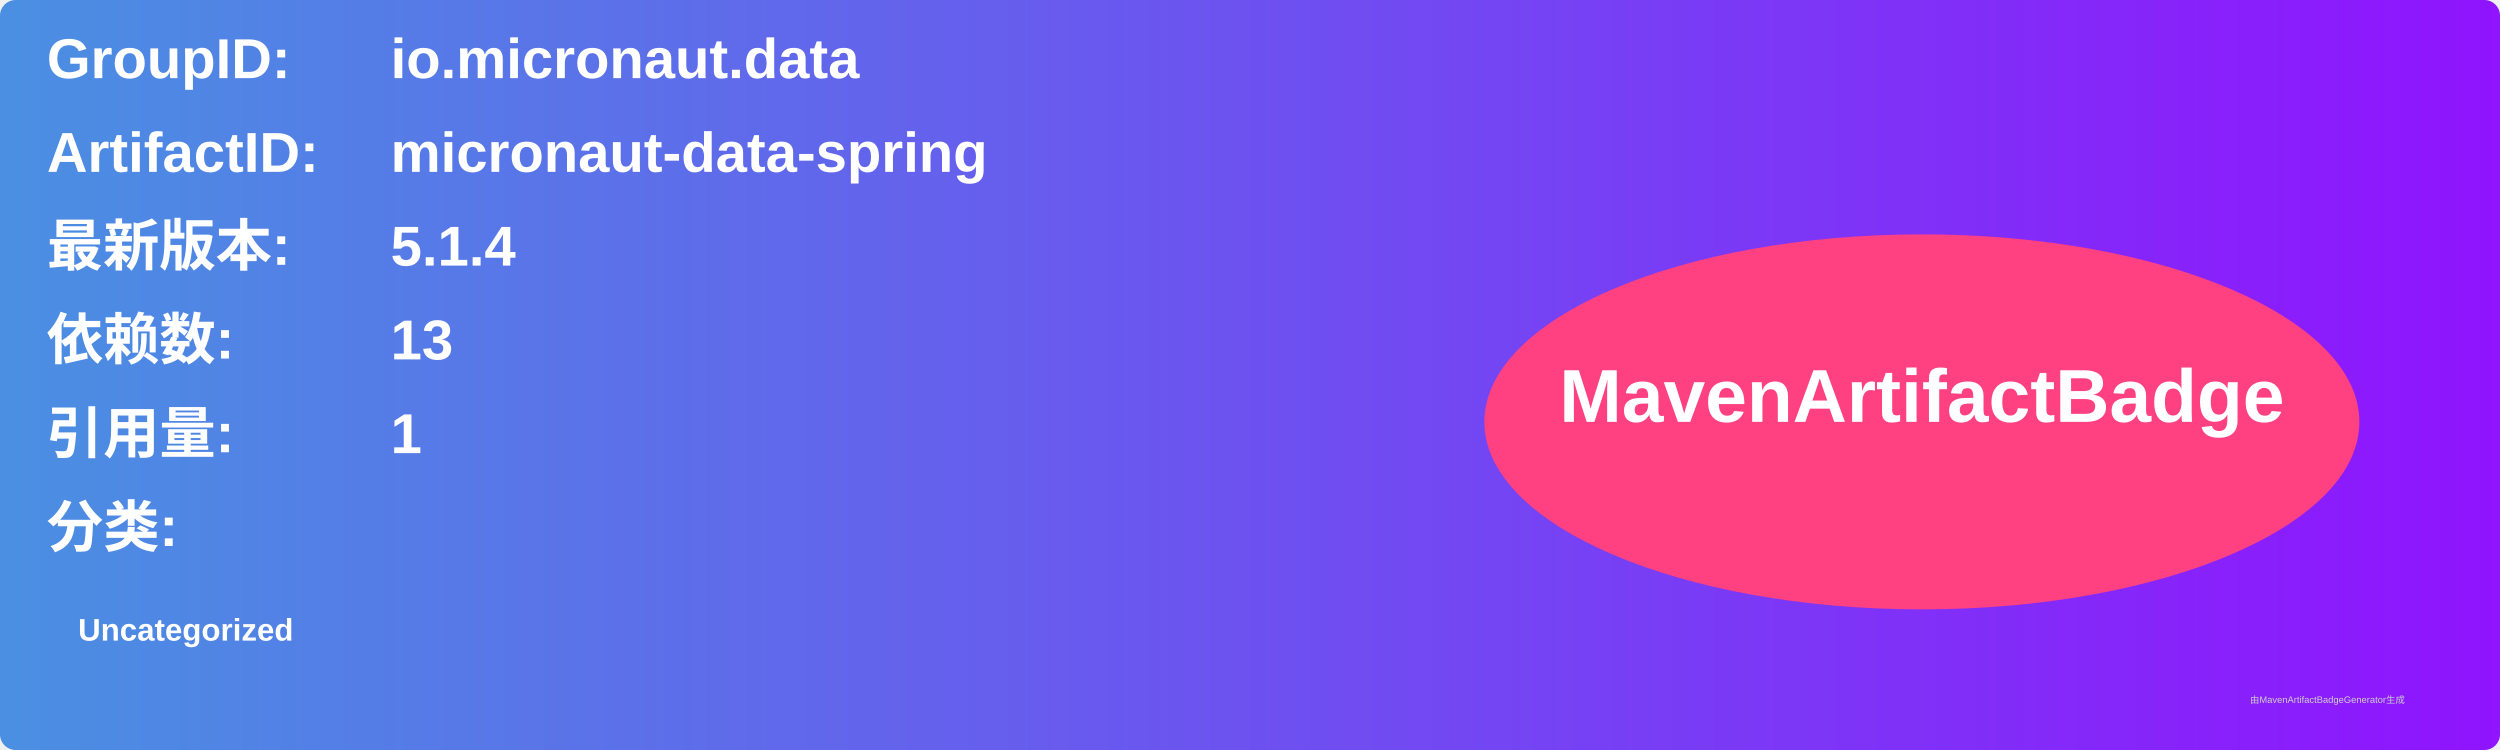
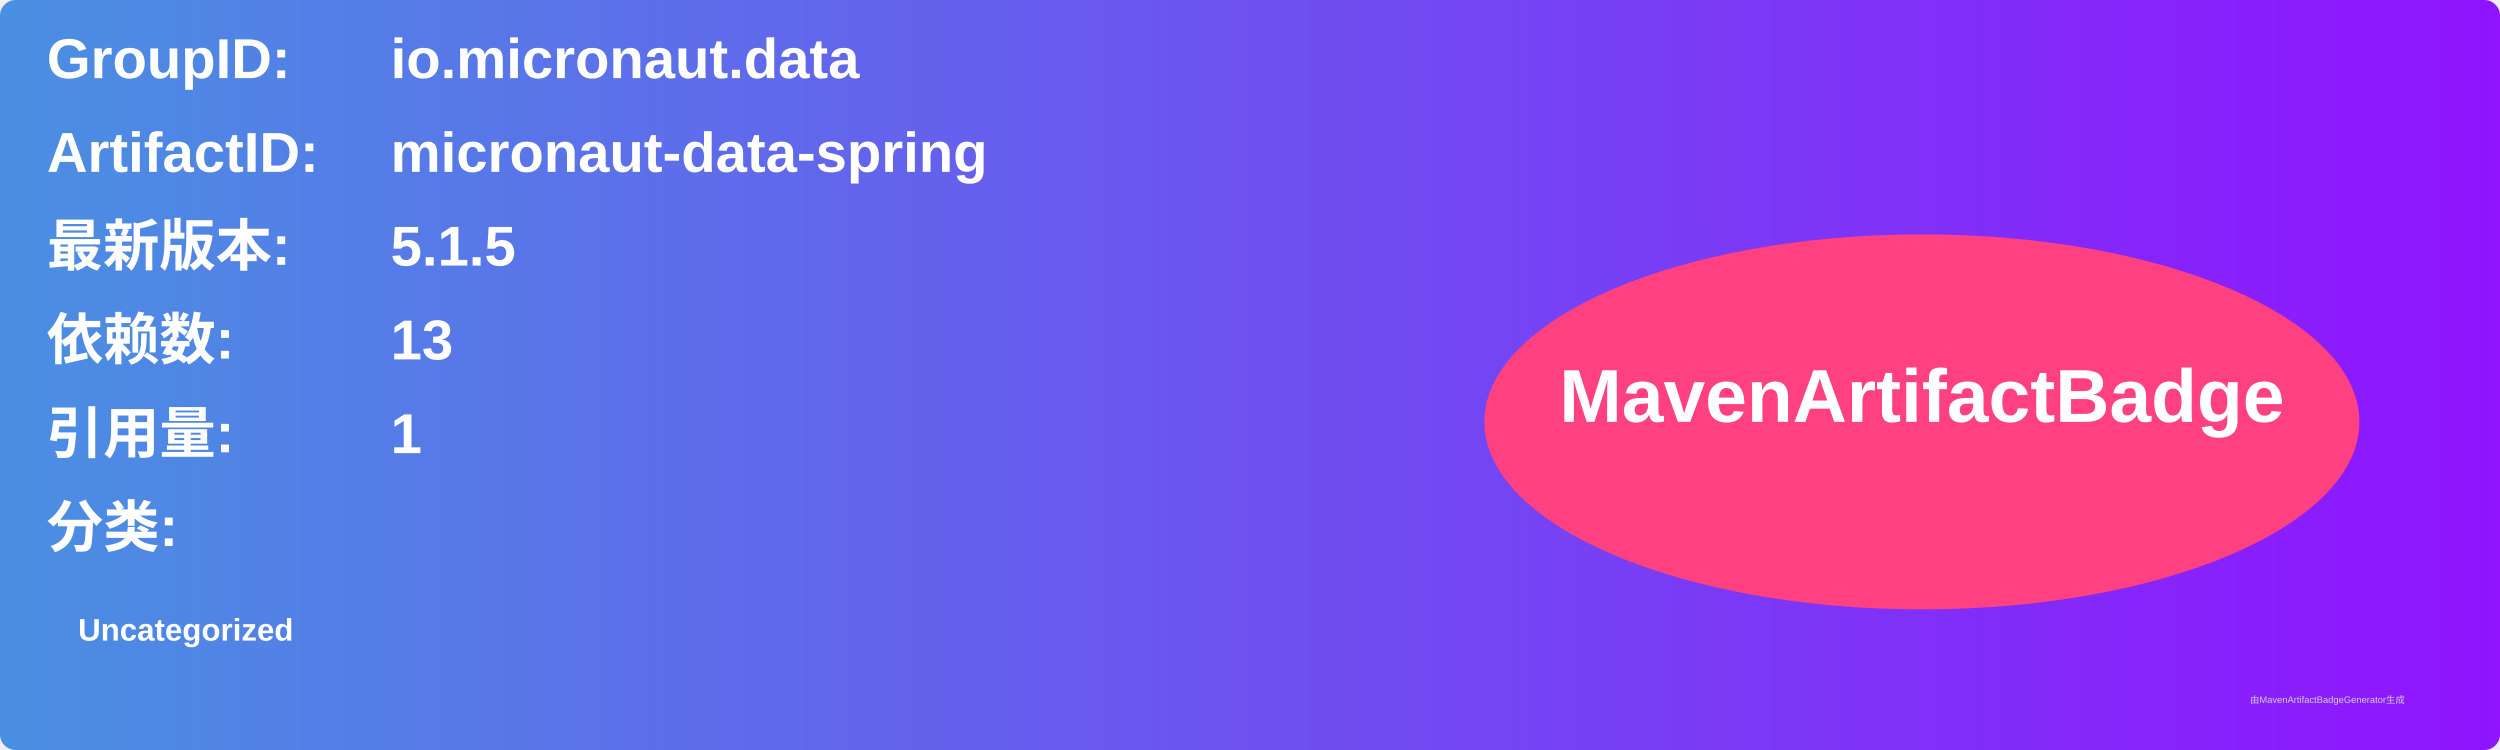
<svg xmlns="http://www.w3.org/2000/svg" width="800" height="240" viewBox="0 0 800 240">
  <linearGradient id="grad" x1="0%" y1="0%" x2="100%" y2="0%">
    <stop offset="0%" stop-color="#4a90e2" />
    <stop offset="100%" stop-color="#9013fe" />
  </linearGradient>
  <rect width="100%" height="100%" rx="5" ry="5" fill="url(#grad)" />
  <g transform="translate(15, 15)">
    <text x="0" y="10" font-family="Arial" font-size="18" fill="white" font-weight="bold" width="260">GroupID:</text>
    <text x="110" y="10" font-family="Arial" font-size="18" fill="white" font-weight="bold" width="460">io.micronaut.data</text>
    <text x="0" y="40" font-family="Arial" font-size="18" fill="white" font-weight="bold" width="260">ArtifactID:</text>
    <text x="110" y="40" font-family="Arial" font-size="18" fill="white" font-weight="bold" width="460">micronaut-data-spring</text>
    <text x="0" y="70" font-family="Arial" font-size="18" fill="white" font-weight="bold">最新版本:</text>
    <text x="110" y="70" font-family="Arial" font-size="18" fill="white" font-weight="bold">
-       <tspan font-weight="bold">5.1.4</tspan>
+       <tspan font-weight="bold">5.1.5</tspan>
    </text>
    <text x="0" y="100" font-family="Arial" font-size="18" fill="white" font-weight="bold">依赖数: </text>
    <text x="110" y="100" font-family="Arial" font-size="18" fill="white">
      <tspan font-weight="bold">13</tspan>
    </text>
    <text x="0" y="130" font-family="Arial" font-size="18" fill="white" font-weight="bold">引用量: </text>
    <text x="110" y="130" font-family="Arial" font-size="18" fill="white">
      <tspan font-weight="bold">1</tspan>
    </text>
    <text x="0" y="160" font-family="Arial" font-size="18" fill="white" font-weight="bold">分类:</text>
    <text x="10" y="190" font-family="Arial" font-size="10" fill="white">
      <tspan font-weight="bold">Uncategorized</tspan>
    </text>
    <ellipse cx="600" cy="120" rx="140" ry="60" fill="#ff4081" />
    <text x="600" y="120" text-anchor="middle" font-family="Arial" font-size="24" fill="white" font-weight="bold">MavenArtifactBadge</text>
  </g>
  <text x="720" y="225" font-family="Arial" font-size="3" fill="#d0d0d0">由MavenArtifactBadgeGenerator生成</text>
</svg>
